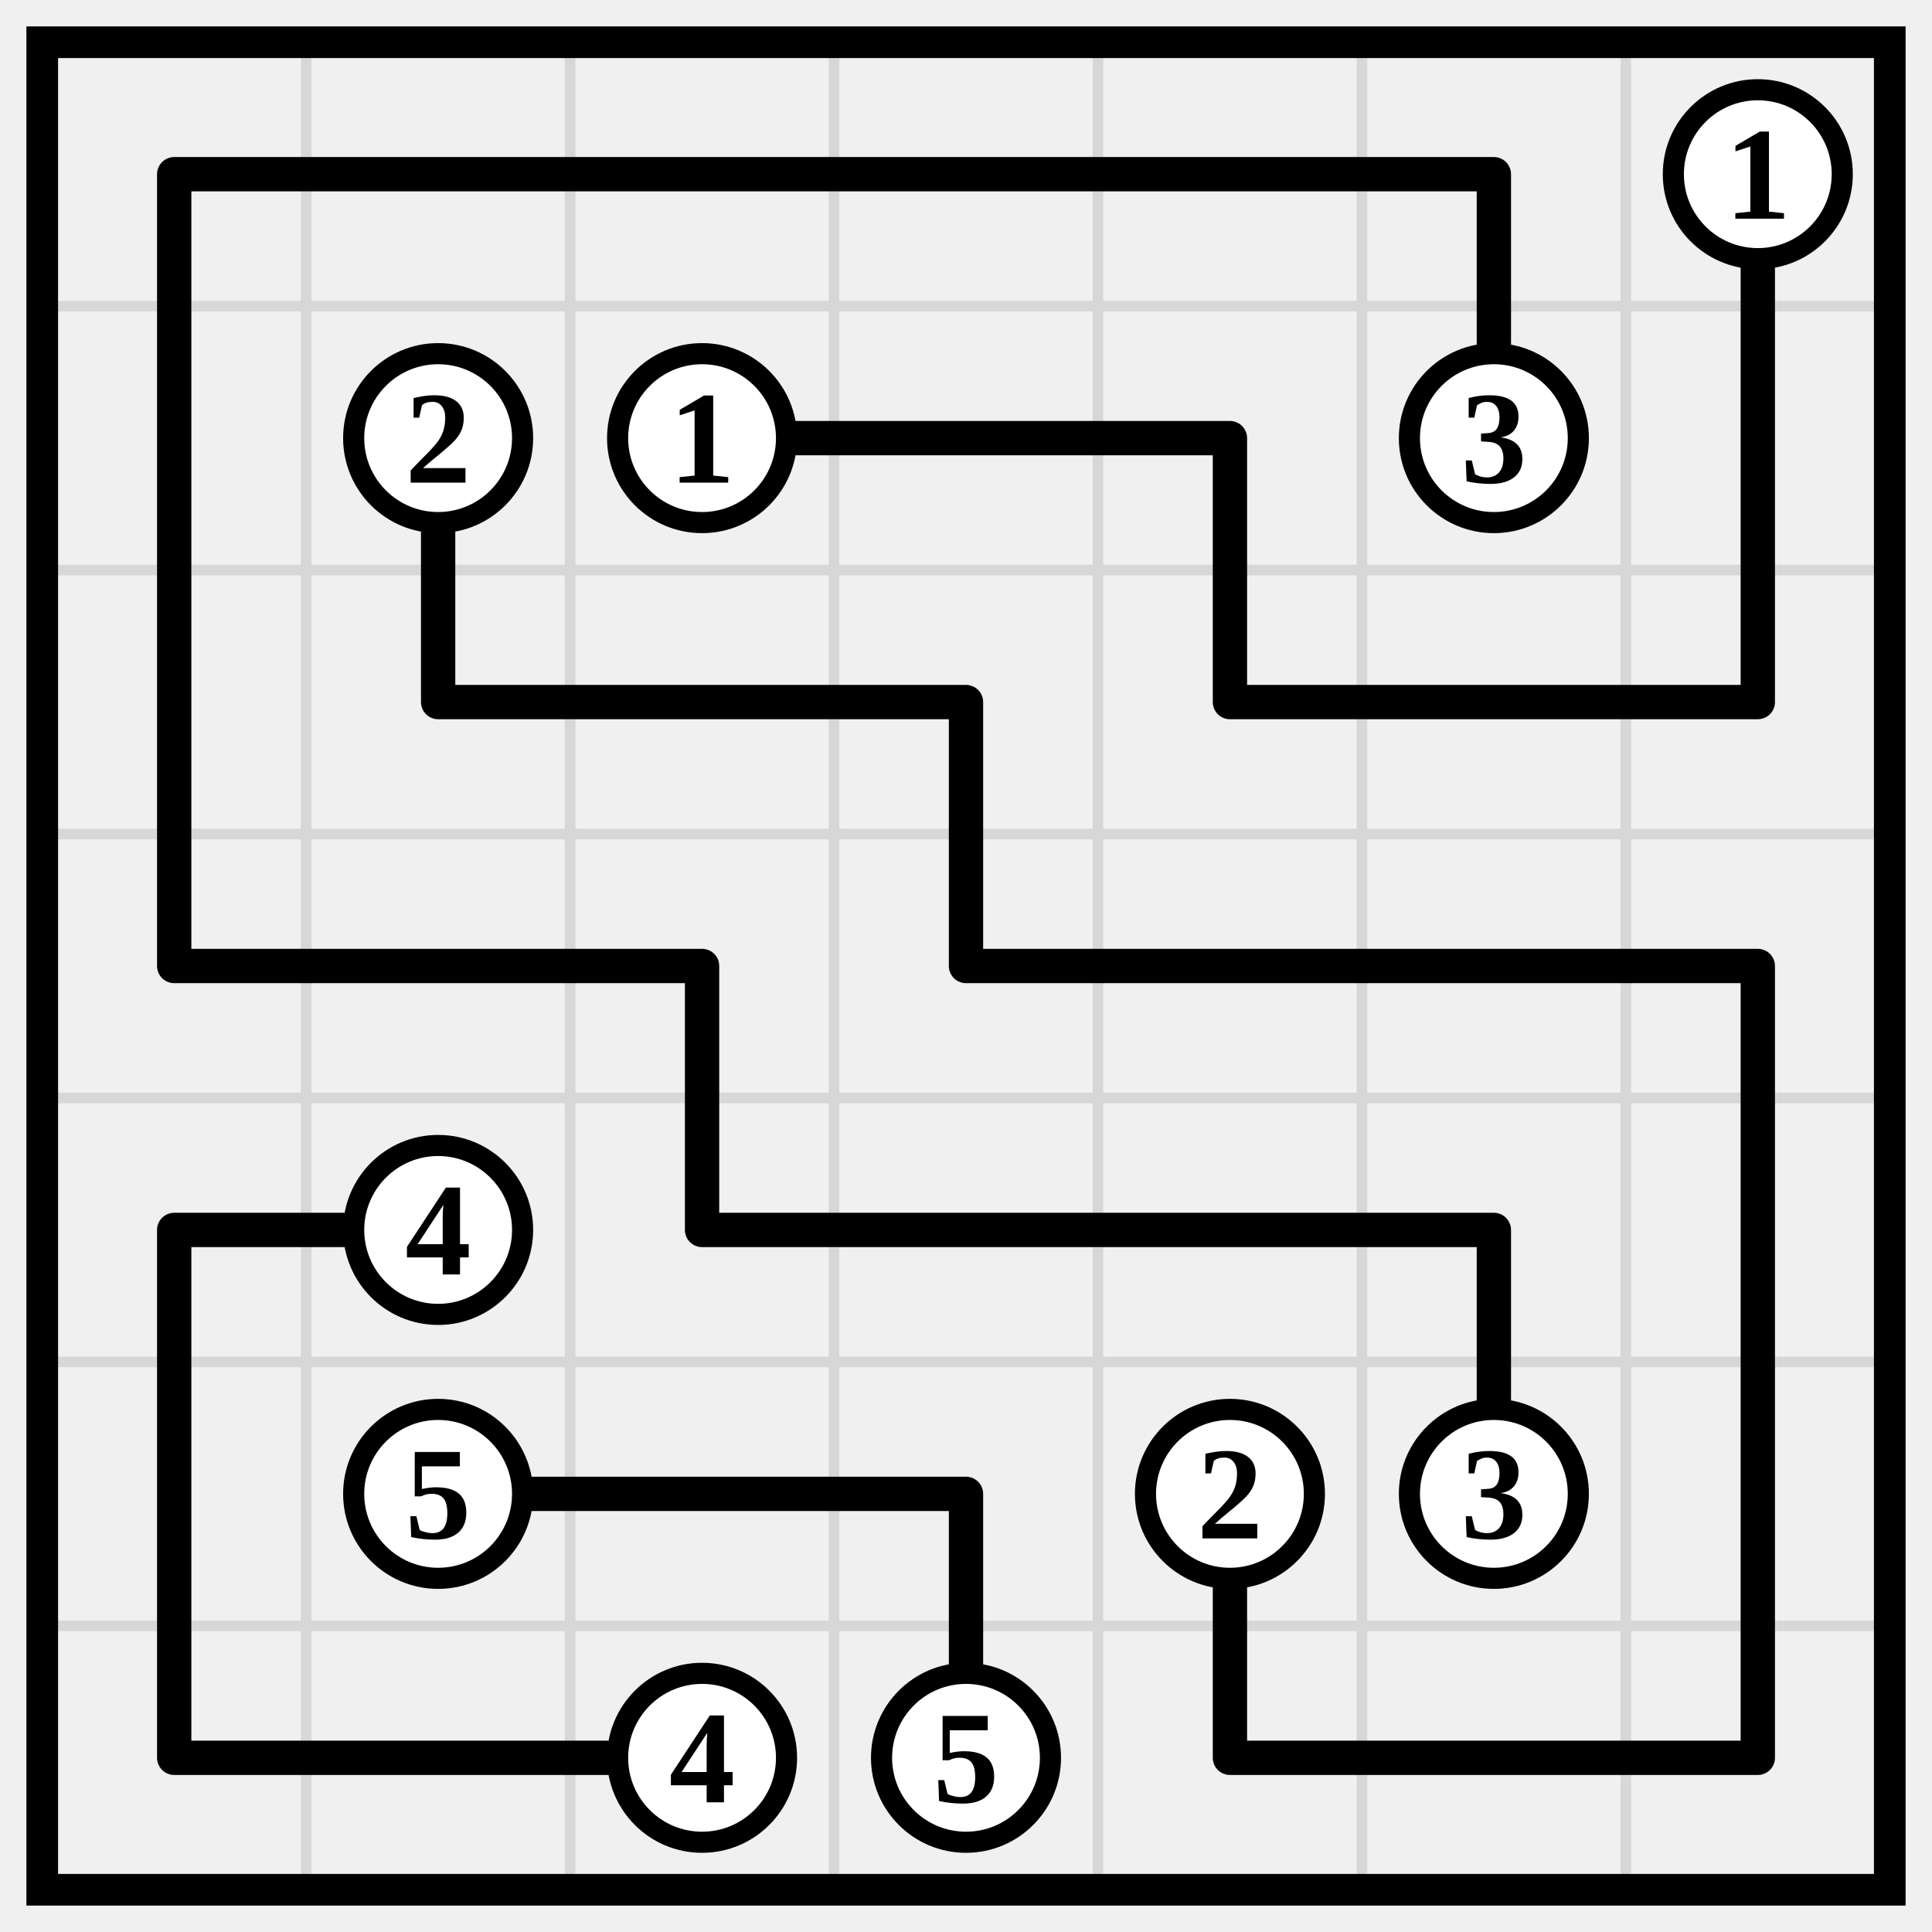
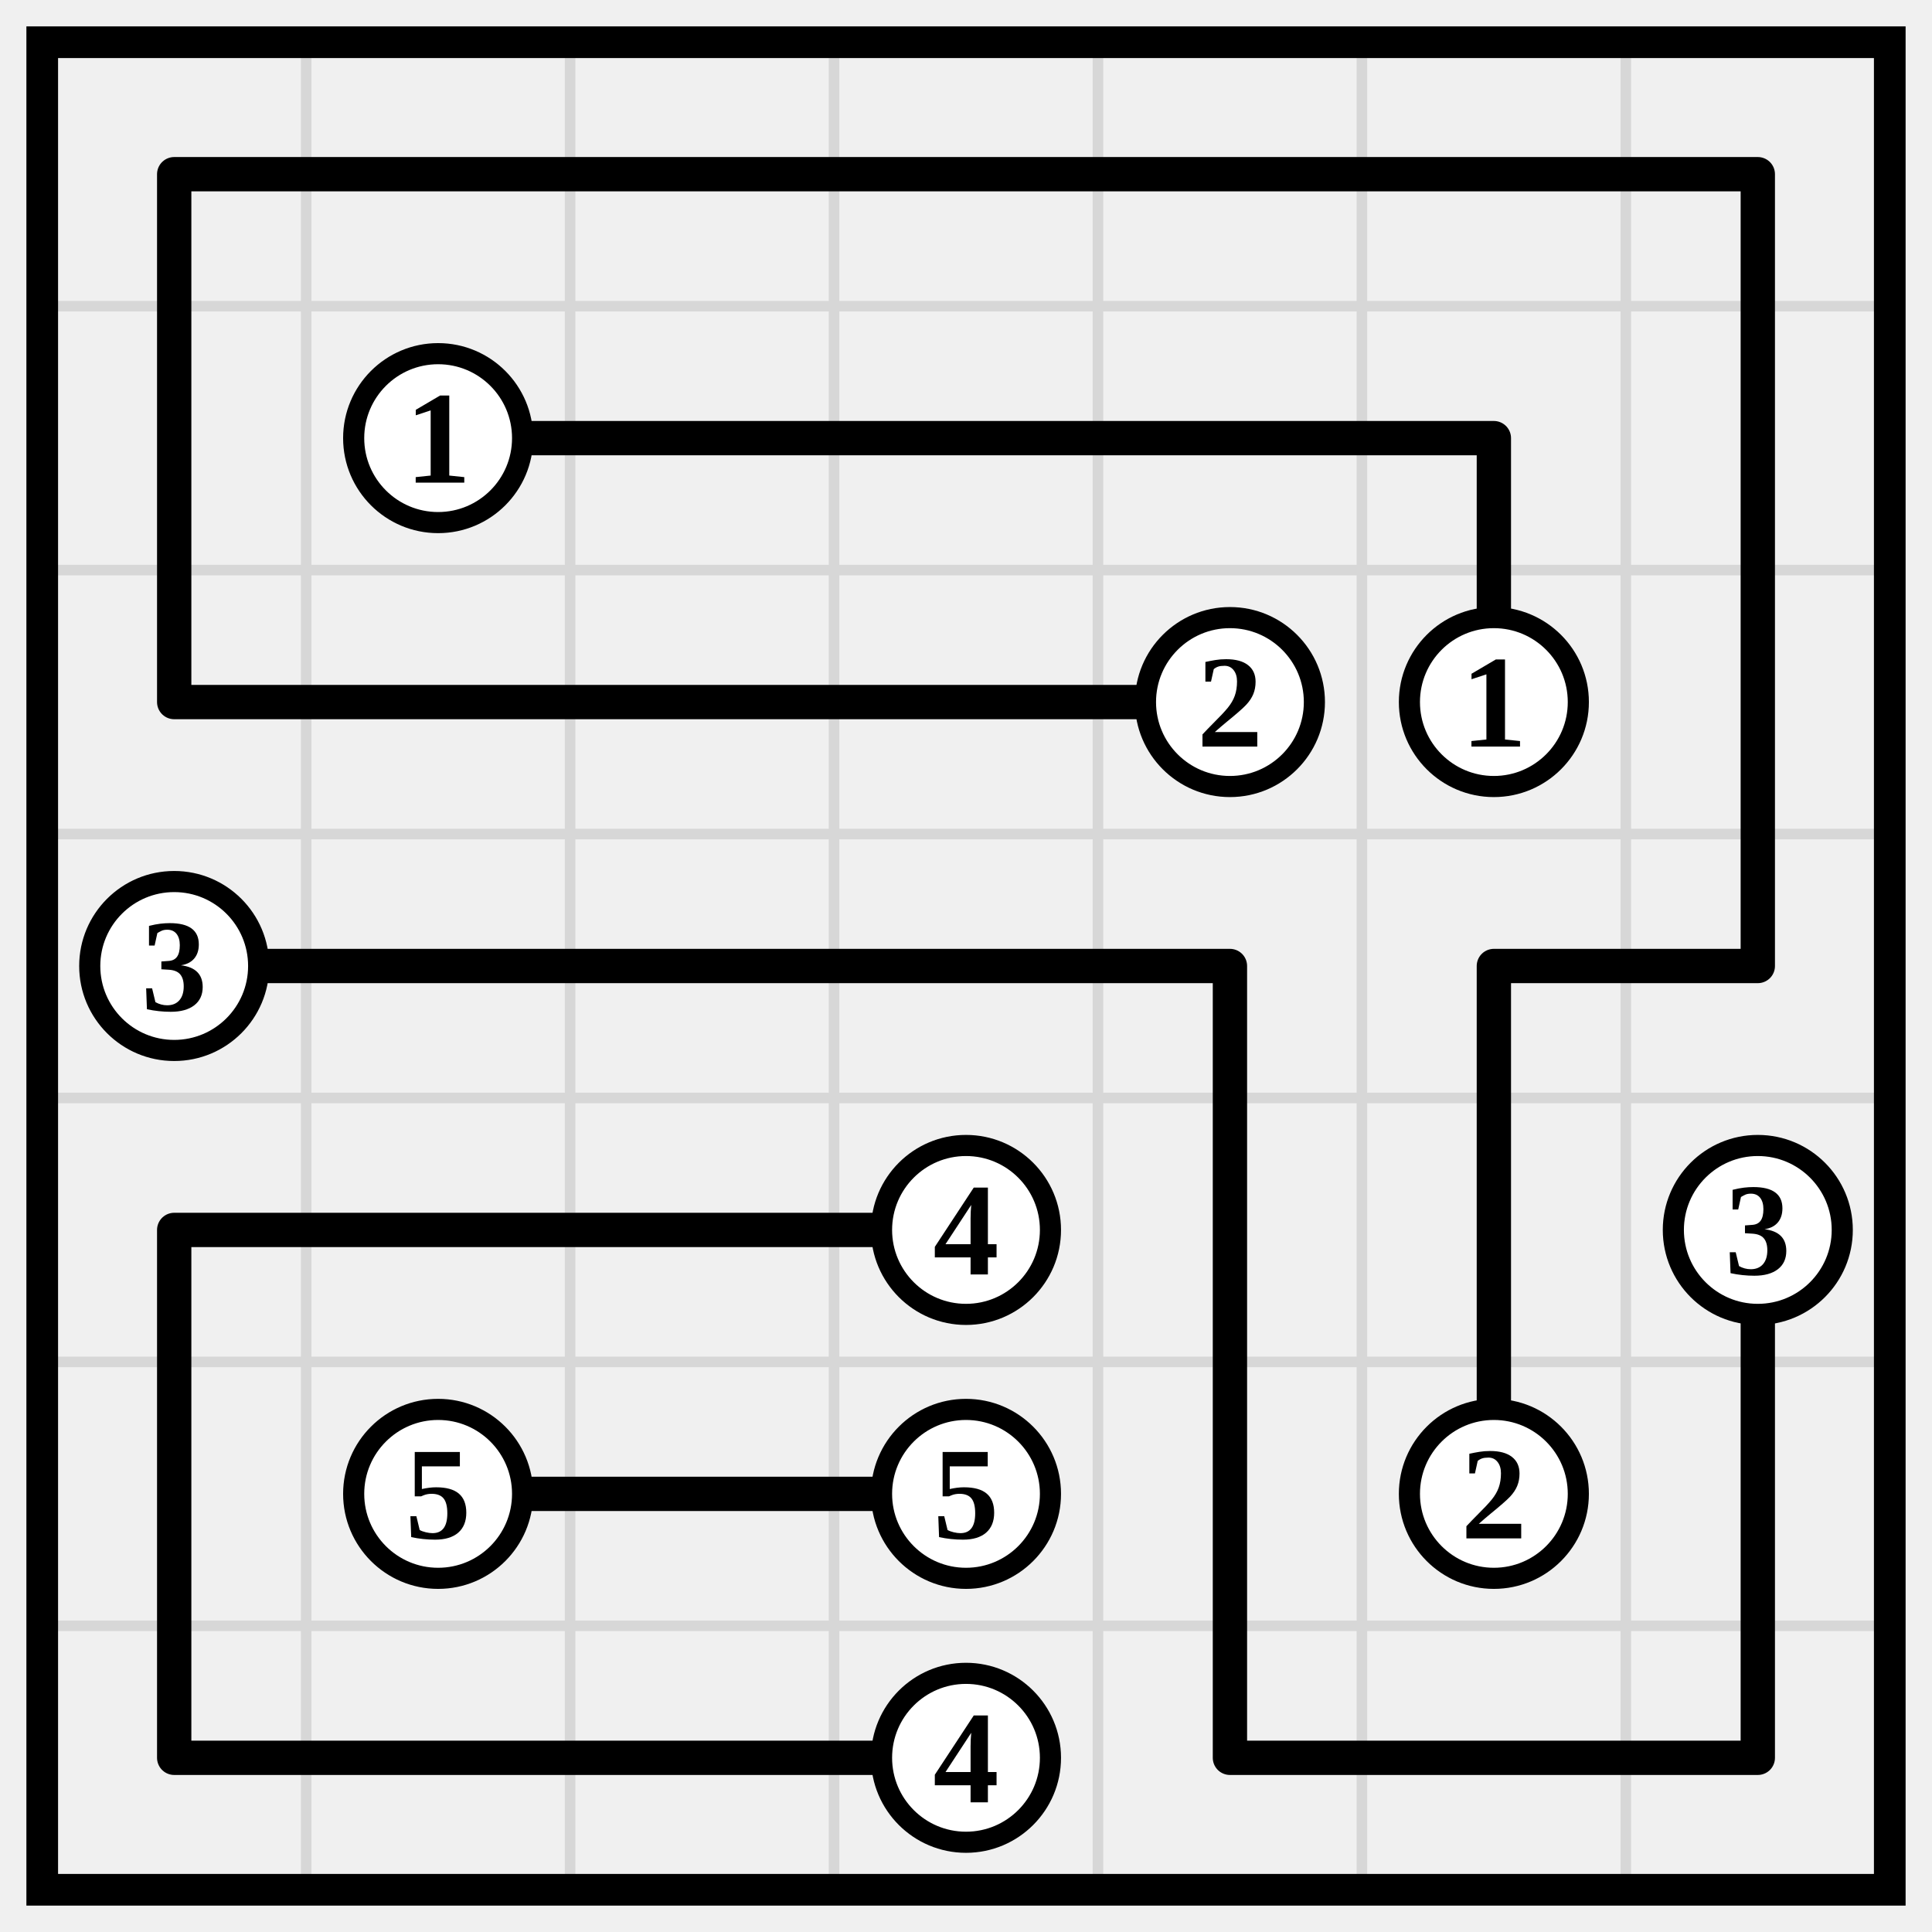
<svg xmlns="http://www.w3.org/2000/svg" class="p" viewBox="0 0 732 732" preserveAspectRatio="xMidYMid meet" shape-rendering="geometricPrecision">
  <path d="M16 116H716M16 216H716M16 316H716M16 416H716M16 516H716M16 616H716M116 16V716M216 16V716M316 16V716M416 16V716M516 16V716M616 16V716" fill="none" stroke="#d7d7d7" stroke-width="4" stroke-linecap="square" />
  <rect x="16" y="16" width="700" height="700" fill="none" stroke="#000" stroke-width="12" />
-   <path d="M66 66H166M66 66V166M166 66H266M266 66H366M366 66H466M466 66H566M566 66V166M666 66V166M66 166V266M166 166V266M266 166H366M366 166H466M466 166V266M666 166V266M66 266V366M166 266H266M266 266H366M366 266V366M466 266H566M566 266H666M66 366H166M166 366H266M266 366V466M366 366H466M466 366H566M566 366H666M666 366V466M66 466H166M66 466V566M266 466H366M366 466H466M466 466H566M566 466V566M666 466V566M66 566V666M166 566H266M266 566H366M366 566V666M466 566V666M666 566V666M66 666H166M166 666H266M466 666H566M566 666H666" fill="none" stroke="#000" stroke-width="13" stroke-linecap="round" />
-   <circle cx="666" cy="66" r="32" fill="#fff" stroke="#000" stroke-width="8" />
-   <text x="666" y="66" font-size="50" text-anchor="middle" dominant-baseline="central" fill="#000" font-weight="700">1</text>
+   <path d="M66 66H166M66 66V166M166 66H266M266 66H366M366 66H466M466 66H566M566 66H666M666 66V166M66 166V266M166 166H266M266 166H366M366 166H466M466 166H566M566 166V266M666 166V266M66 266H166M166 266H266M266 266H366M366 266H466M666 266V366M66 366H166M166 366H266M266 366H366M366 366H466M466 366V466M566 366H666M566 366V466M66 466H166M66 466V566M166 466H266M266 466H366M466 466V566M566 466V566M666 466V566M66 566V666M166 566H266M266 566H366M466 566V666M666 566V666M66 666H166M166 666H266M266 666H366M466 666H566M566 666H666" fill="none" stroke="#000" stroke-width="13" stroke-linecap="round" />
  <circle cx="166" cy="166" r="32" fill="#fff" stroke="#000" stroke-width="8" />
-   <text x="166" y="166" font-size="50" text-anchor="middle" dominant-baseline="central" fill="#000" font-weight="700">2</text>
-   <circle cx="266" cy="166" r="32" fill="#fff" stroke="#000" stroke-width="8" />
-   <text x="266" y="166" font-size="50" text-anchor="middle" dominant-baseline="central" fill="#000" font-weight="700">1</text>
-   <circle cx="566" cy="166" r="32" fill="#fff" stroke="#000" stroke-width="8" />
-   <text x="566" y="166" font-size="50" text-anchor="middle" dominant-baseline="central" fill="#000" font-weight="700">3</text>
-   <circle cx="166" cy="466" r="32" fill="#fff" stroke="#000" stroke-width="8" />
-   <text x="166" y="466" font-size="50" text-anchor="middle" dominant-baseline="central" fill="#000" font-weight="700">4</text>
+   <text x="166" y="166" font-size="50" text-anchor="middle" dominant-baseline="central" fill="#000" font-weight="700">1</text>
+   <circle cx="466" cy="266" r="32" fill="#fff" stroke="#000" stroke-width="8" />
+   <text x="466" y="266" font-size="50" text-anchor="middle" dominant-baseline="central" fill="#000" font-weight="700">2</text>
+   <circle cx="566" cy="266" r="32" fill="#fff" stroke="#000" stroke-width="8" />
+   <text x="566" y="266" font-size="50" text-anchor="middle" dominant-baseline="central" fill="#000" font-weight="700">1</text>
+   <circle cx="66" cy="366" r="32" fill="#fff" stroke="#000" stroke-width="8" />
+   <text x="66" y="366" font-size="50" text-anchor="middle" dominant-baseline="central" fill="#000" font-weight="700">3</text>
+   <circle cx="366" cy="466" r="32" fill="#fff" stroke="#000" stroke-width="8" />
+   <text x="366" y="466" font-size="50" text-anchor="middle" dominant-baseline="central" fill="#000" font-weight="700">4</text>
+   <circle cx="666" cy="466" r="32" fill="#fff" stroke="#000" stroke-width="8" />
+   <text x="666" y="466" font-size="50" text-anchor="middle" dominant-baseline="central" fill="#000" font-weight="700">3</text>
  <circle cx="166" cy="566" r="32" fill="#fff" stroke="#000" stroke-width="8" />
  <text x="166" y="566" font-size="50" text-anchor="middle" dominant-baseline="central" fill="#000" font-weight="700">5</text>
-   <circle cx="466" cy="566" r="32" fill="#fff" stroke="#000" stroke-width="8" />
-   <text x="466" y="566" font-size="50" text-anchor="middle" dominant-baseline="central" fill="#000" font-weight="700">2</text>
+   <circle cx="366" cy="566" r="32" fill="#fff" stroke="#000" stroke-width="8" />
+   <text x="366" y="566" font-size="50" text-anchor="middle" dominant-baseline="central" fill="#000" font-weight="700">5</text>
  <circle cx="566" cy="566" r="32" fill="#fff" stroke="#000" stroke-width="8" />
-   <text x="566" y="566" font-size="50" text-anchor="middle" dominant-baseline="central" fill="#000" font-weight="700">3</text>
-   <circle cx="266" cy="666" r="32" fill="#fff" stroke="#000" stroke-width="8" />
-   <text x="266" y="666" font-size="50" text-anchor="middle" dominant-baseline="central" fill="#000" font-weight="700">4</text>
+   <text x="566" y="566" font-size="50" text-anchor="middle" dominant-baseline="central" fill="#000" font-weight="700">2</text>
  <circle cx="366" cy="666" r="32" fill="#fff" stroke="#000" stroke-width="8" />
-   <text x="366" y="666" font-size="50" text-anchor="middle" dominant-baseline="central" fill="#000" font-weight="700">5</text>
+   <text x="366" y="666" font-size="50" text-anchor="middle" dominant-baseline="central" fill="#000" font-weight="700">4</text>
</svg>
